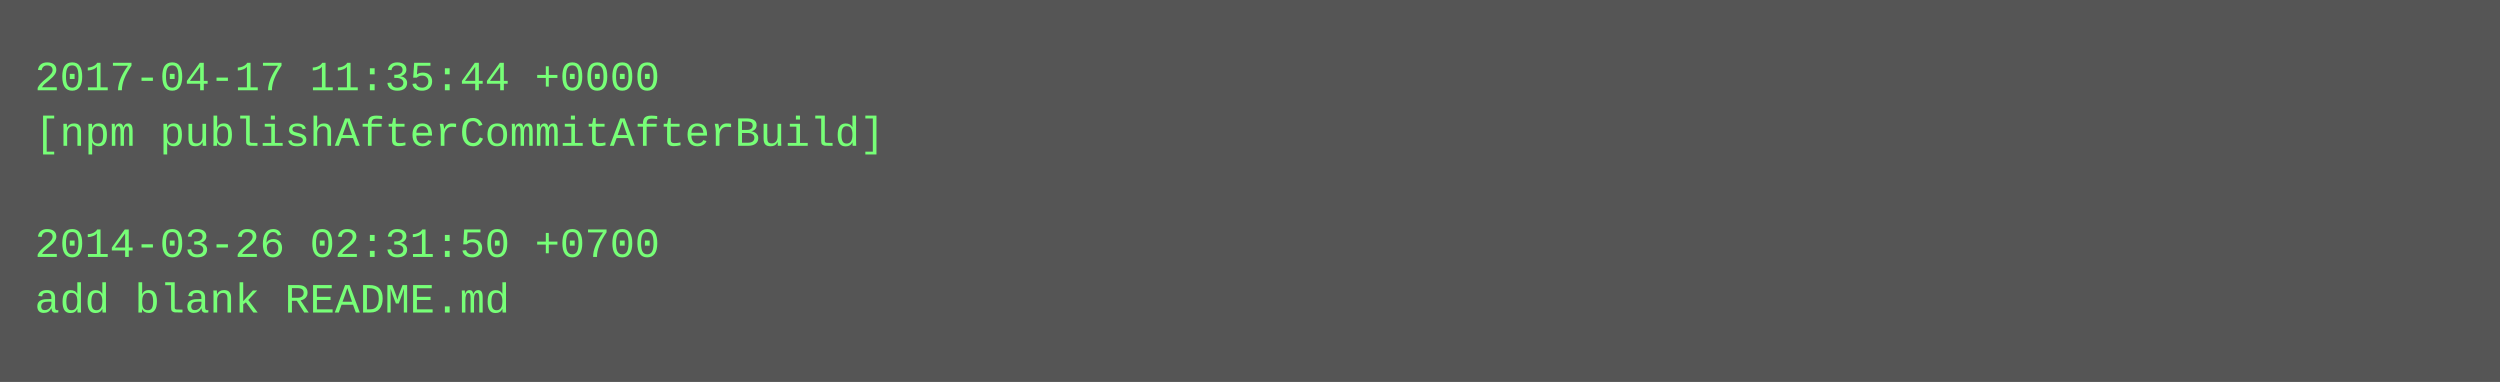
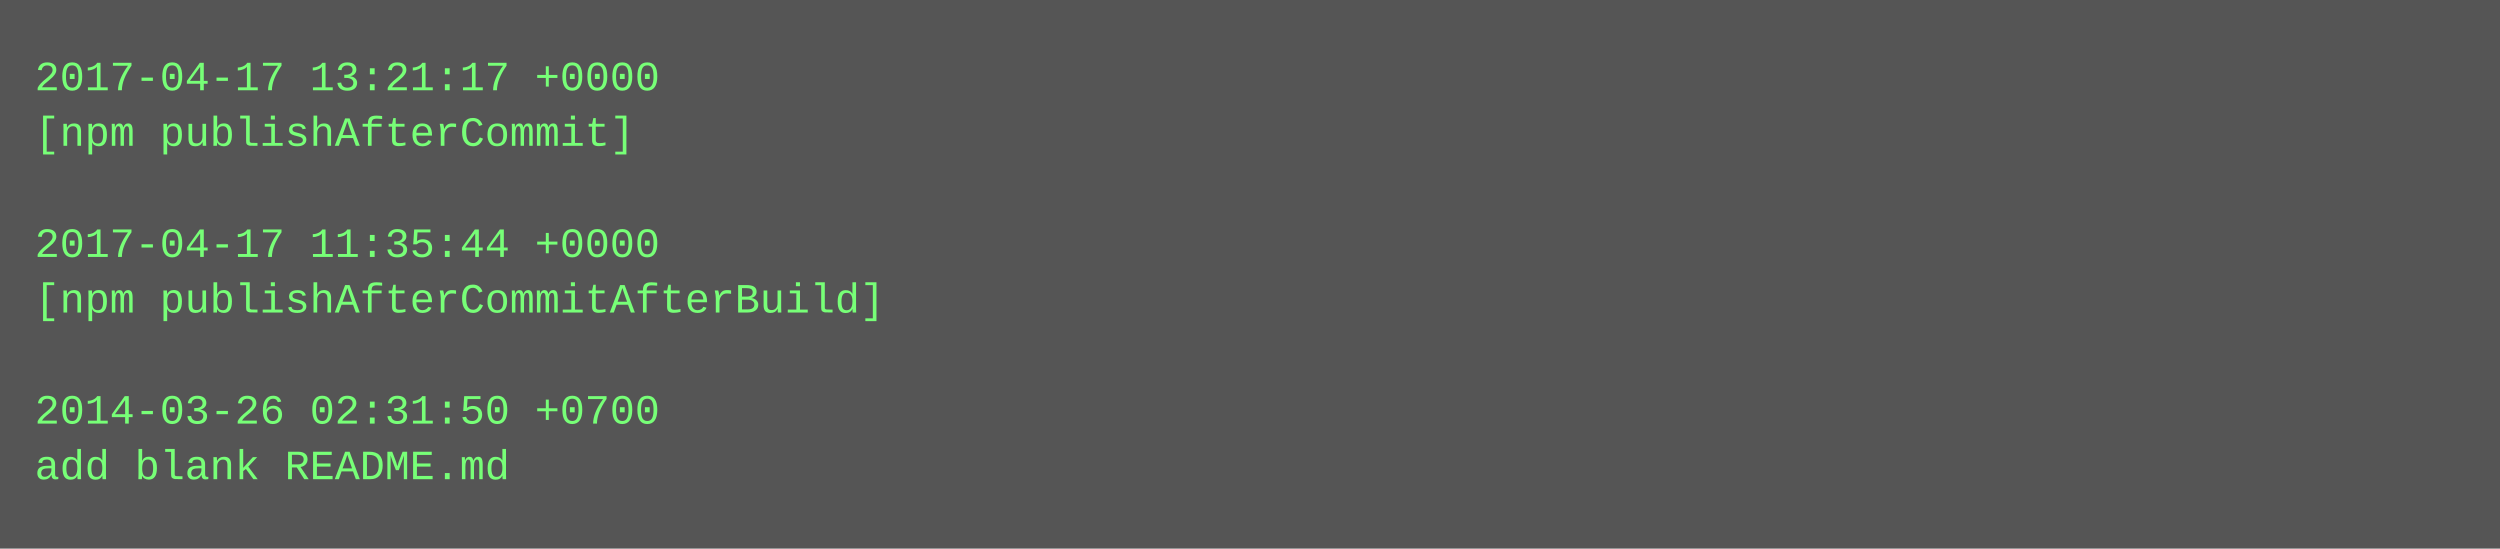
- <svg xmlns="http://www.w3.org/2000/svg" height="110" width="720">
-   <rect height="110" fill="#555" width="720" />
+ <svg xmlns="http://www.w3.org/2000/svg" height="158" width="720">
+   <rect height="158" fill="#555" width="720" />
  <text fill="#7f7" font-family="Courier New" font-size="12" xml:space="preserve">
-     <tspan x="10" y="26">2017-04-17 11:35:44 +0000</tspan>
-     <tspan x="10" y="42">[npm publishAfterCommitAfterBuild]</tspan>
+     <tspan x="10" y="26">2017-04-17 13:21:17 +0000</tspan>
+     <tspan x="10" y="42">[npm publishAfterCommit]</tspan>
    <tspan x="10" y="58" />
-     <tspan x="10" y="74">2014-03-26 02:31:50 +0700</tspan>
-     <tspan x="10" y="90">add blank README.md</tspan>
+     <tspan x="10" y="74">2017-04-17 11:35:44 +0000</tspan>
+     <tspan x="10" y="90">[npm publishAfterCommitAfterBuild]</tspan>
+     <tspan x="10" y="106" />
+     <tspan x="10" y="122">2014-03-26 02:31:50 +0700</tspan>
+     <tspan x="10" y="138">add blank README.md</tspan>
  </text>
</svg>
